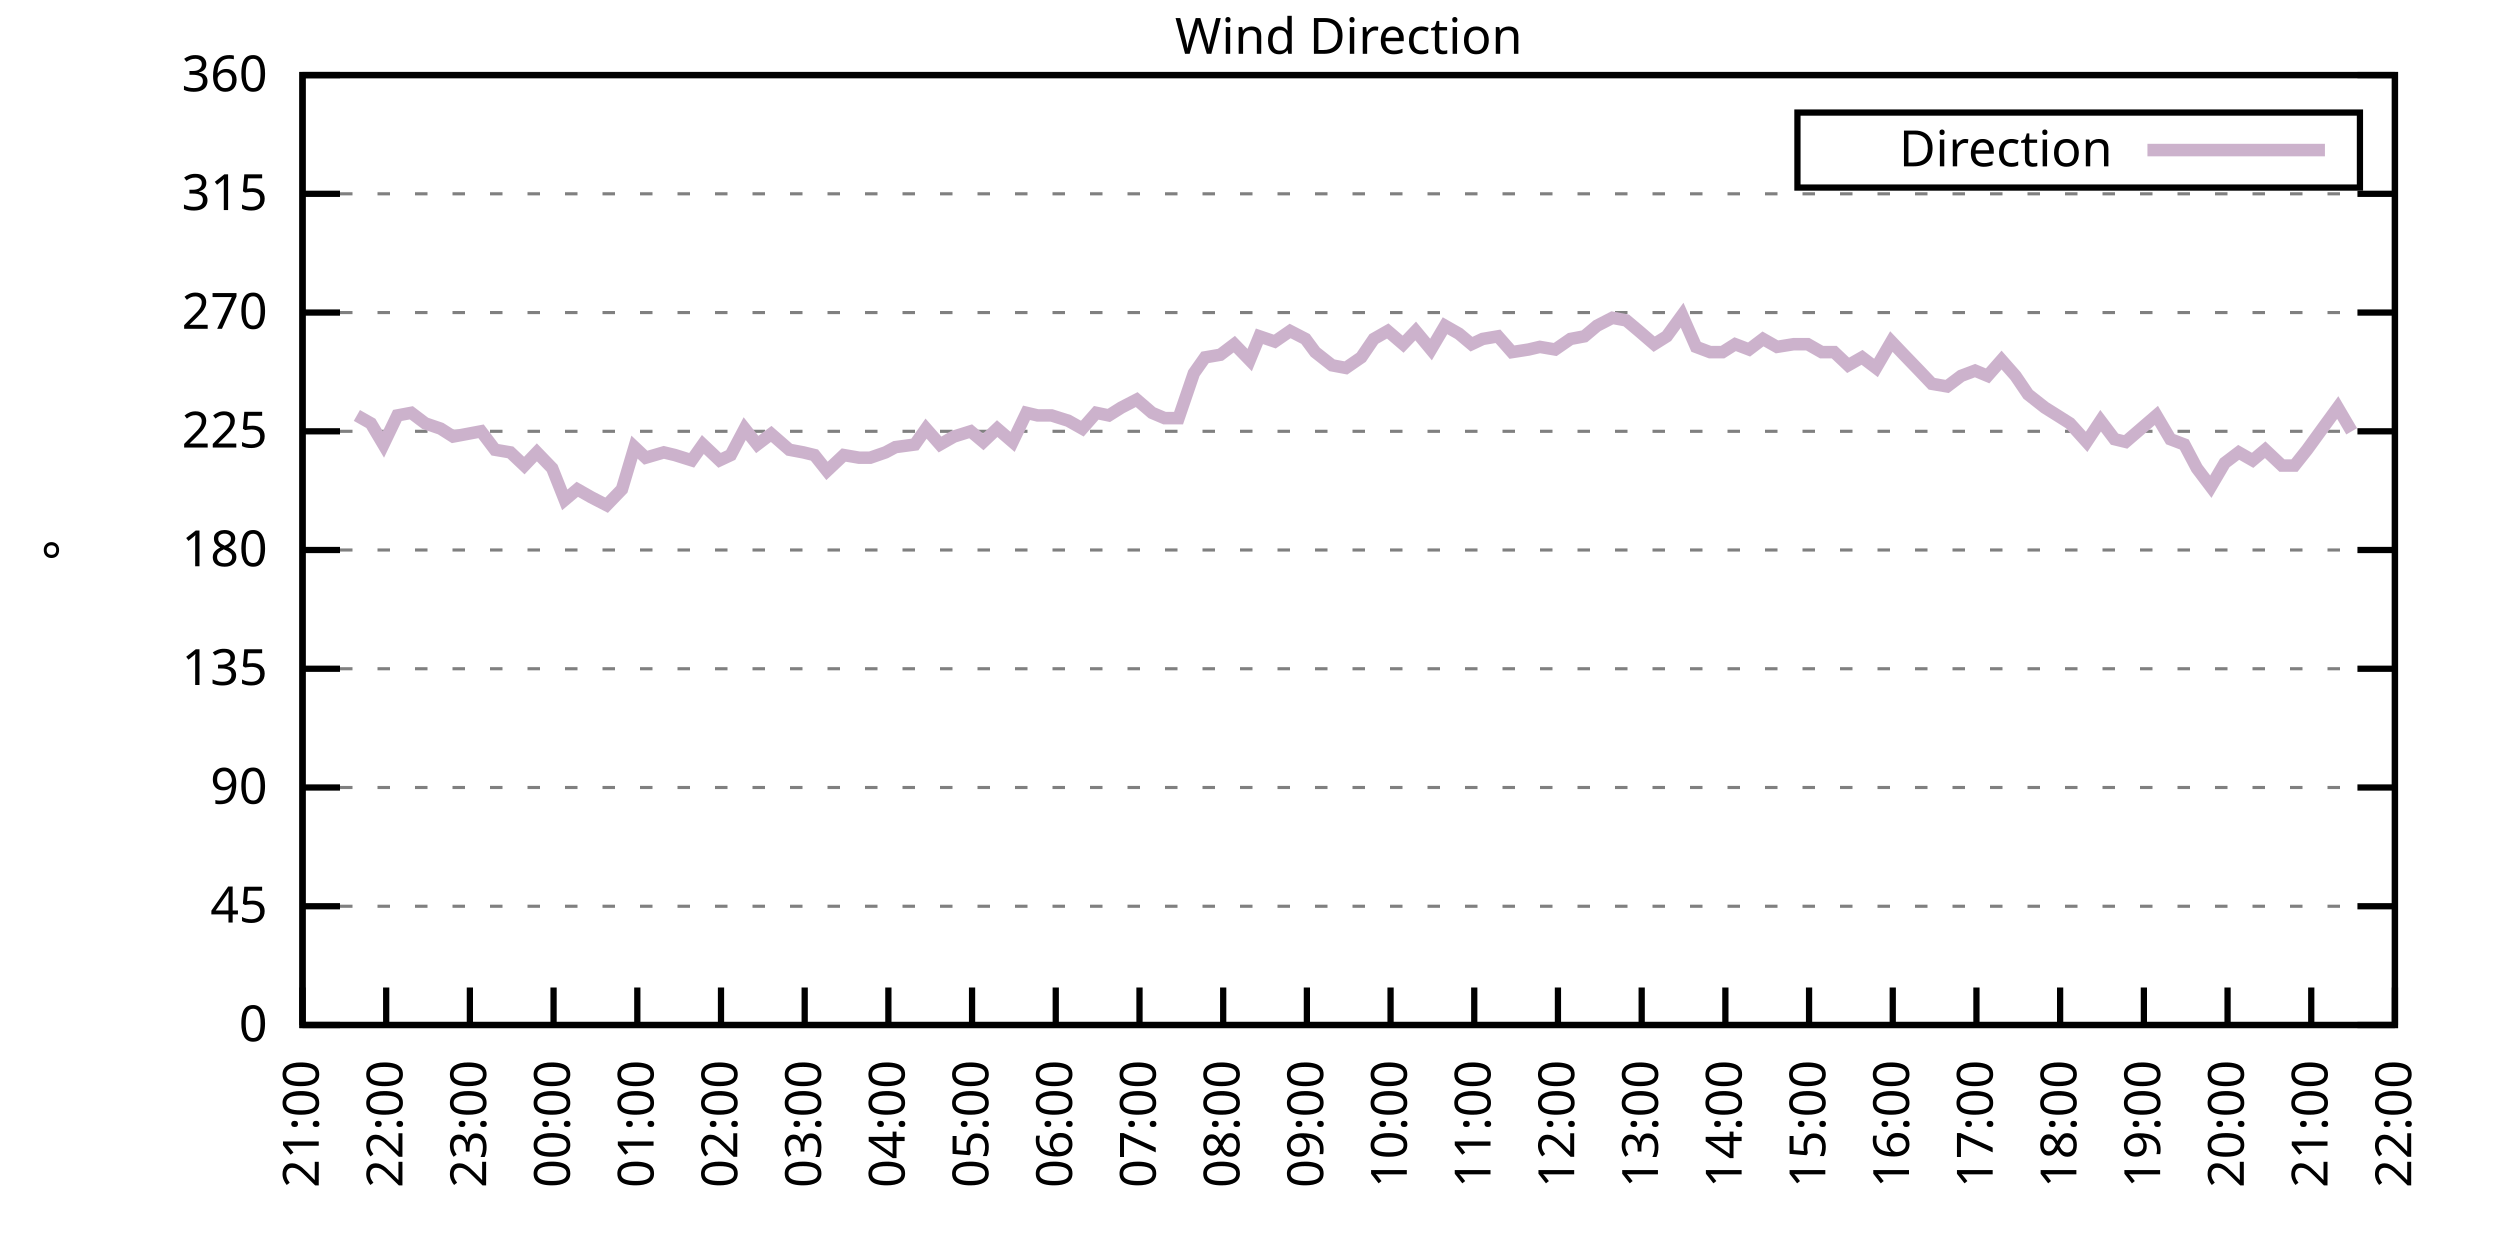
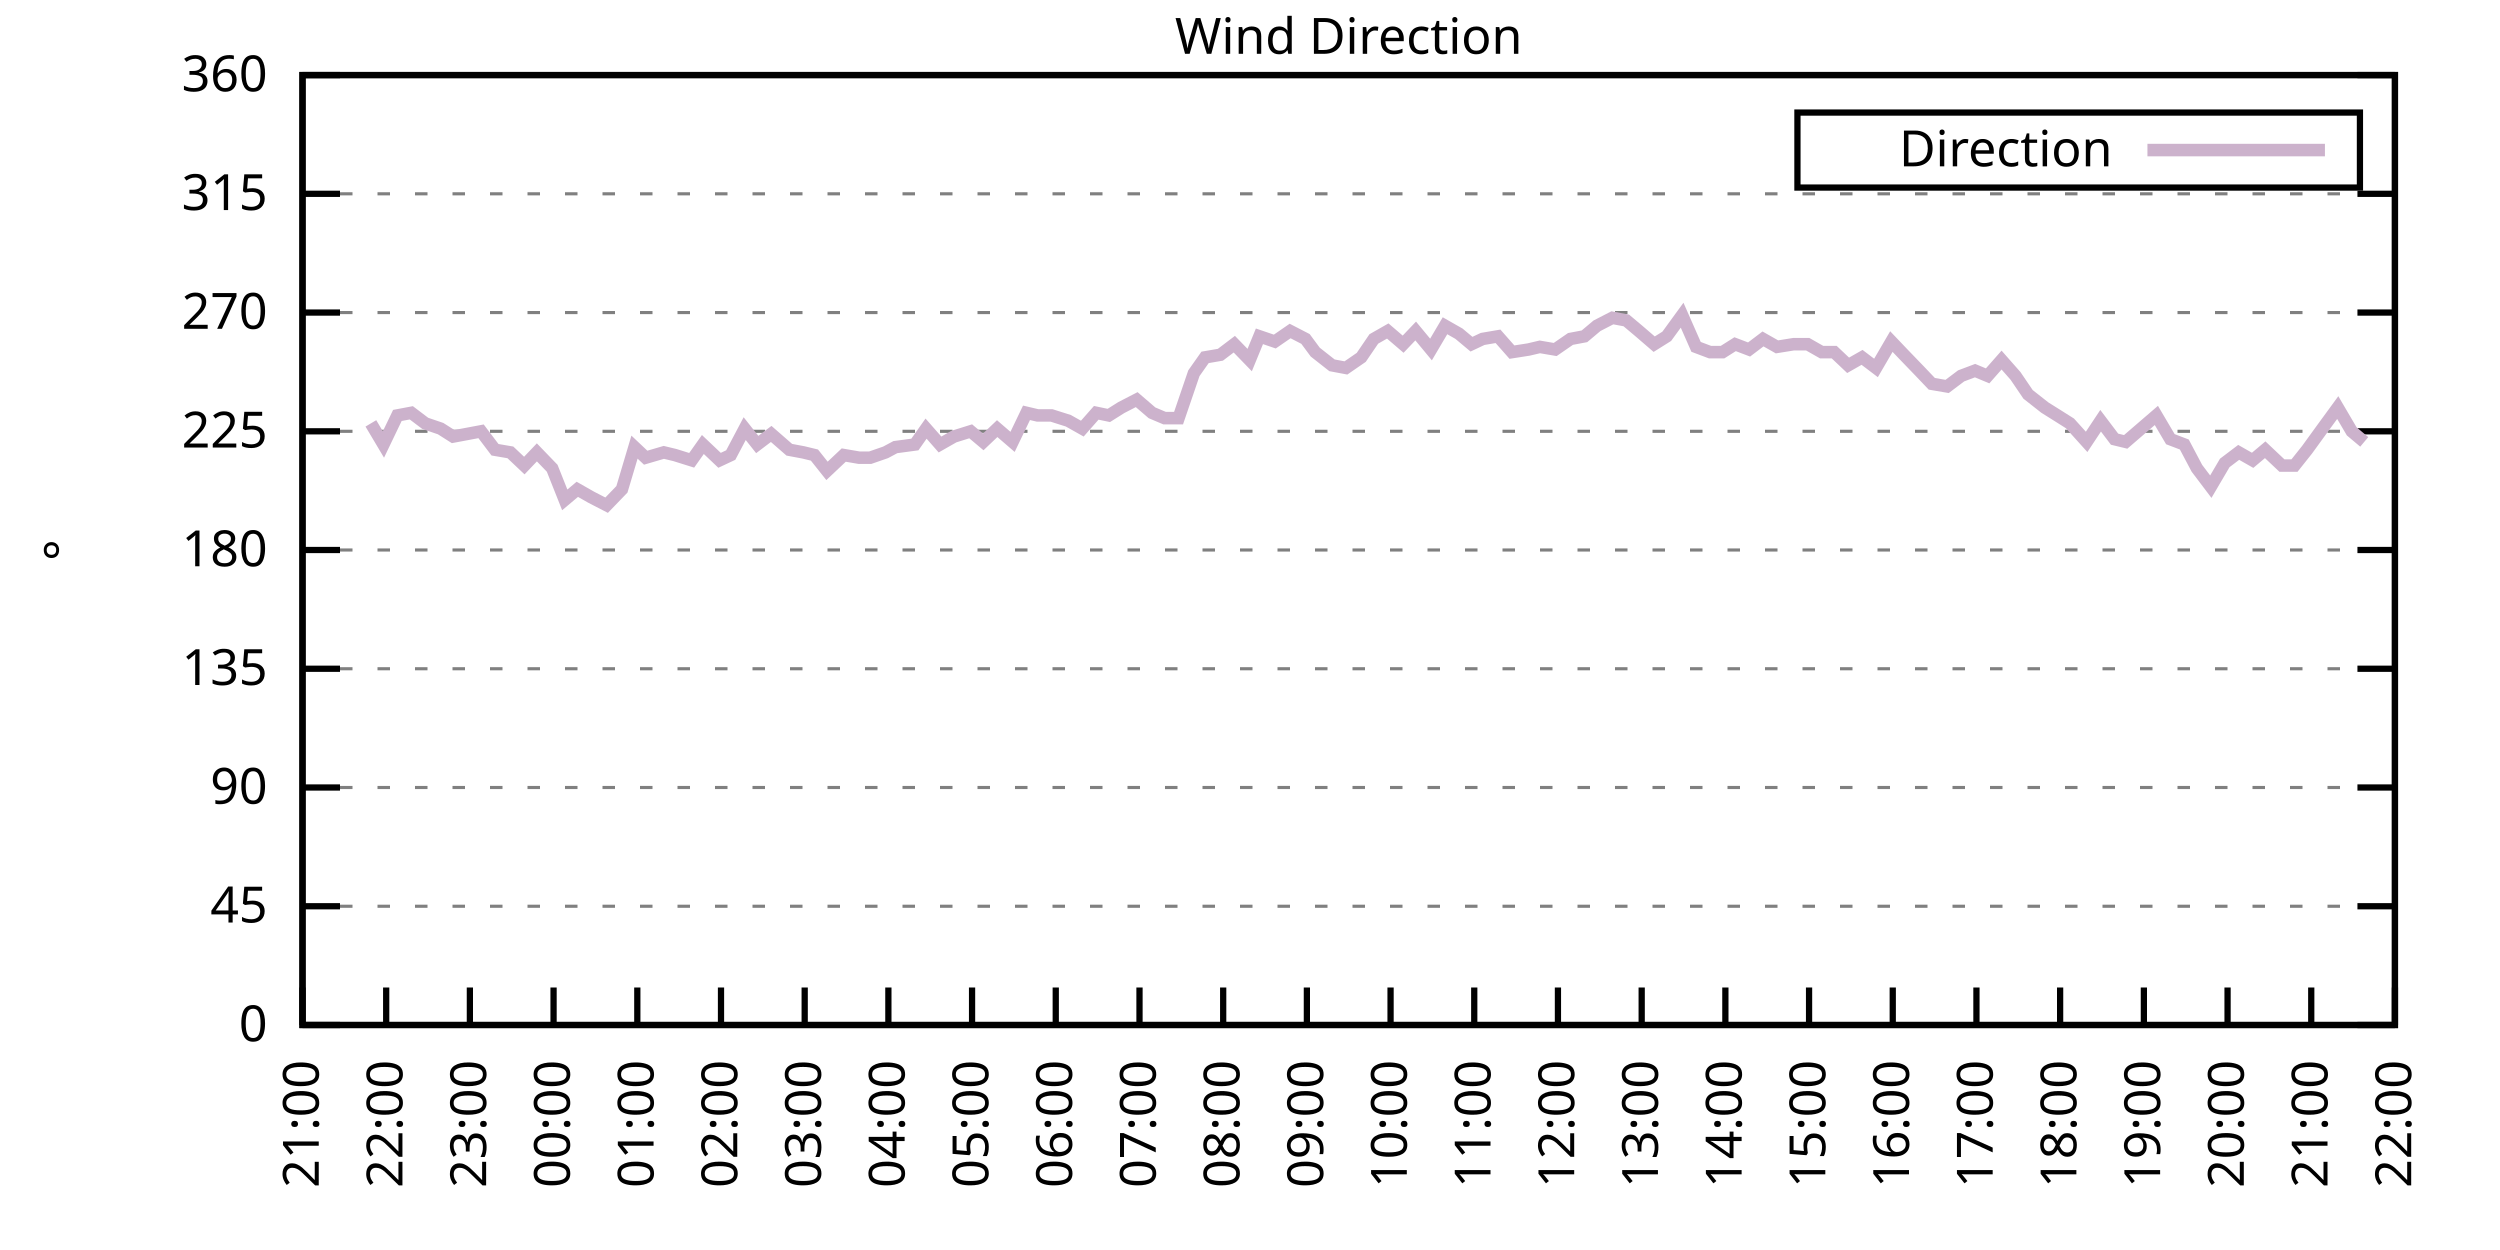
<svg xmlns="http://www.w3.org/2000/svg" xmlns:xlink="http://www.w3.org/1999/xlink" width="400" height="200" viewBox="0 0 400 200">
  <g id="gnuplot_canvas">
    <rect x="0" y="0" width="400" height="200" fill="none" />
    <defs>
      <circle id="gpDot" r="0.5" stroke-width="0.5" stroke="currentColor" />
      <path id="gpPt0" stroke-width="0.333" stroke="currentColor" d="M-1,0 h2 M0,-1 v2" />
      <path id="gpPt1" stroke-width="0.333" stroke="currentColor" d="M-1,-1 L1,1 M1,-1 L-1,1" />
      <path id="gpPt2" stroke-width="0.333" stroke="currentColor" d="M-1,0 L1,0 M0,-1 L0,1 M-1,-1 L1,1 M-1,1 L1,-1" />
      <rect id="gpPt3" stroke-width="0.333" stroke="currentColor" x="-1" y="-1" width="2" height="2" />
      <rect id="gpPt4" stroke-width="0.333" stroke="currentColor" fill="currentColor" x="-1" y="-1" width="2" height="2" />
      <circle id="gpPt5" stroke-width="0.333" stroke="currentColor" cx="0" cy="0" r="1" />
      <use xlink:href="#gpPt5" id="gpPt6" fill="currentColor" stroke="none" />
      <path id="gpPt7" stroke-width="0.333" stroke="currentColor" d="M0,-1.33 L-1.33,0.67 L1.33,0.67 z" />
      <use xlink:href="#gpPt7" id="gpPt8" fill="currentColor" stroke="none" />
      <use xlink:href="#gpPt7" id="gpPt9" stroke="currentColor" transform="rotate(180)" />
      <use xlink:href="#gpPt9" id="gpPt10" fill="currentColor" stroke="none" />
      <use xlink:href="#gpPt3" id="gpPt11" stroke="currentColor" transform="rotate(45)" />
      <use xlink:href="#gpPt11" id="gpPt12" fill="currentColor" stroke="none" />
      <path id="gpPt13" stroke-width="0.333" stroke="currentColor" d="M0,1.330 L1.265,0.411 L0.782,-1.067 L-0.782,-1.076 L-1.265,0.411 z" />
      <use xlink:href="#gpPt13" id="gpPt14" fill="currentColor" stroke="none" />
      <filter id="textbox" filterUnits="objectBoundingBox" x="0" y="0" height="1" width="1">
        <feFlood flood-color="white" flood-opacity="1" result="bgnd" />
        <feComposite in="SourceGraphic" in2="bgnd" operator="atop" />
      </filter>
      <filter id="greybox" filterUnits="objectBoundingBox" x="0" y="0" height="1" width="1">
        <feFlood flood-color="lightgrey" flood-opacity="1" result="grey" />
        <feComposite in="SourceGraphic" in2="grey" operator="atop" />
      </filter>
    </defs>
    <g fill="none" color="white" stroke="currentColor" stroke-width="1.00" stroke-linecap="butt" stroke-linejoin="miter">
</g>
    <g fill="none" color="black" stroke="currentColor" stroke-width="1.00" stroke-linecap="butt" stroke-linejoin="miter">
      <g stroke="none" shape-rendering="crispEdges">
        <polygon fill="rgb(255, 255, 255)" points="48.40,164.00 383.18,164.00 383.18,12.02 48.40,12.02 " />
      </g>
    </g>
    <g fill="none" color="black" stroke="currentColor" stroke-width="1.00" stroke-linecap="butt" stroke-linejoin="miter">
</g>
    <g fill="none" color="black" stroke="black" stroke-width="0.50" stroke-linecap="butt" stroke-linejoin="miter">
</g>
    <g fill="none" color="gray" stroke="currentColor" stroke-width="0.50" stroke-linecap="butt" stroke-linejoin="miter">
      <path stroke="gray" stroke-dasharray="2,4" class="gridline" d="M48.40,164.00 L383.19,164.00  " />
    </g>
    <g fill="none" color="gray" stroke="gray" stroke-width="1.00" stroke-linecap="butt" stroke-linejoin="miter">
</g>
    <g fill="none" color="black" stroke="currentColor" stroke-width="1.00" stroke-linecap="butt" stroke-linejoin="miter">
      <path stroke="black" d="M48.40,164.00 L54.40,164.00 M383.19,164.00 L377.19,164.00  " />
      <g transform="translate(42.80,166.60)" stroke="none" fill="black" font-family="Sans" font-size="8.00" text-anchor="end">
        <text>
          <tspan font-family="Sans"> 0</tspan>
        </text>
      </g>
    </g>
    <g fill="none" color="black" stroke="currentColor" stroke-width="1.00" stroke-linecap="butt" stroke-linejoin="miter">
</g>
    <g fill="none" color="black" stroke="black" stroke-width="0.50" stroke-linecap="butt" stroke-linejoin="miter">
</g>
    <g fill="none" color="gray" stroke="currentColor" stroke-width="0.50" stroke-linecap="butt" stroke-linejoin="miter">
      <path stroke="gray" stroke-dasharray="2,4" class="gridline" d="M48.40,145.00 L383.19,145.00  " />
    </g>
    <g fill="none" color="gray" stroke="gray" stroke-width="1.00" stroke-linecap="butt" stroke-linejoin="miter">
</g>
    <g fill="none" color="black" stroke="currentColor" stroke-width="1.00" stroke-linecap="butt" stroke-linejoin="miter">
      <path stroke="black" d="M48.40,145.00 L54.40,145.00 M383.19,145.00 L377.19,145.00  " />
      <g transform="translate(42.80,147.60)" stroke="none" fill="black" font-family="Sans" font-size="8.00" text-anchor="end">
        <text>
          <tspan font-family="Sans"> 45</tspan>
        </text>
      </g>
    </g>
    <g fill="none" color="black" stroke="currentColor" stroke-width="1.00" stroke-linecap="butt" stroke-linejoin="miter">
</g>
    <g fill="none" color="black" stroke="black" stroke-width="0.50" stroke-linecap="butt" stroke-linejoin="miter">
</g>
    <g fill="none" color="gray" stroke="currentColor" stroke-width="0.50" stroke-linecap="butt" stroke-linejoin="miter">
      <path stroke="gray" stroke-dasharray="2,4" class="gridline" d="M48.40,126.00 L383.19,126.00  " />
    </g>
    <g fill="none" color="gray" stroke="gray" stroke-width="1.00" stroke-linecap="butt" stroke-linejoin="miter">
</g>
    <g fill="none" color="black" stroke="currentColor" stroke-width="1.00" stroke-linecap="butt" stroke-linejoin="miter">
      <path stroke="black" d="M48.40,126.00 L54.40,126.00 M383.19,126.00 L377.19,126.00  " />
      <g transform="translate(42.80,128.60)" stroke="none" fill="black" font-family="Sans" font-size="8.00" text-anchor="end">
        <text>
          <tspan font-family="Sans"> 90</tspan>
        </text>
      </g>
    </g>
    <g fill="none" color="black" stroke="currentColor" stroke-width="1.00" stroke-linecap="butt" stroke-linejoin="miter">
</g>
    <g fill="none" color="black" stroke="black" stroke-width="0.50" stroke-linecap="butt" stroke-linejoin="miter">
</g>
    <g fill="none" color="gray" stroke="currentColor" stroke-width="0.50" stroke-linecap="butt" stroke-linejoin="miter">
      <path stroke="gray" stroke-dasharray="2,4" class="gridline" d="M48.40,107.00 L383.19,107.00  " />
    </g>
    <g fill="none" color="gray" stroke="gray" stroke-width="1.00" stroke-linecap="butt" stroke-linejoin="miter">
</g>
    <g fill="none" color="black" stroke="currentColor" stroke-width="1.00" stroke-linecap="butt" stroke-linejoin="miter">
      <path stroke="black" d="M48.40,107.00 L54.40,107.00 M383.19,107.00 L377.19,107.00  " />
      <g transform="translate(42.80,109.60)" stroke="none" fill="black" font-family="Sans" font-size="8.00" text-anchor="end">
        <text>
          <tspan font-family="Sans"> 135</tspan>
        </text>
      </g>
    </g>
    <g fill="none" color="black" stroke="currentColor" stroke-width="1.00" stroke-linecap="butt" stroke-linejoin="miter">
</g>
    <g fill="none" color="black" stroke="black" stroke-width="0.50" stroke-linecap="butt" stroke-linejoin="miter">
</g>
    <g fill="none" color="gray" stroke="currentColor" stroke-width="0.50" stroke-linecap="butt" stroke-linejoin="miter">
      <path stroke="gray" stroke-dasharray="2,4" class="gridline" d="M48.40,88.00 L383.19,88.00  " />
    </g>
    <g fill="none" color="gray" stroke="gray" stroke-width="1.00" stroke-linecap="butt" stroke-linejoin="miter">
</g>
    <g fill="none" color="black" stroke="currentColor" stroke-width="1.00" stroke-linecap="butt" stroke-linejoin="miter">
      <path stroke="black" d="M48.40,88.00 L54.40,88.00 M383.19,88.00 L377.19,88.00  " />
      <g transform="translate(42.80,90.60)" stroke="none" fill="black" font-family="Sans" font-size="8.00" text-anchor="end">
        <text>
          <tspan font-family="Sans"> 180</tspan>
        </text>
      </g>
    </g>
    <g fill="none" color="black" stroke="currentColor" stroke-width="1.00" stroke-linecap="butt" stroke-linejoin="miter">
</g>
    <g fill="none" color="black" stroke="black" stroke-width="0.50" stroke-linecap="butt" stroke-linejoin="miter">
</g>
    <g fill="none" color="gray" stroke="currentColor" stroke-width="0.50" stroke-linecap="butt" stroke-linejoin="miter">
      <path stroke="gray" stroke-dasharray="2,4" class="gridline" d="M48.40,69.01 L383.19,69.01  " />
    </g>
    <g fill="none" color="gray" stroke="gray" stroke-width="1.00" stroke-linecap="butt" stroke-linejoin="miter">
</g>
    <g fill="none" color="black" stroke="currentColor" stroke-width="1.00" stroke-linecap="butt" stroke-linejoin="miter">
      <path stroke="black" d="M48.40,69.01 L54.40,69.01 M383.19,69.01 L377.19,69.01  " />
      <g transform="translate(42.80,71.61)" stroke="none" fill="black" font-family="Sans" font-size="8.00" text-anchor="end">
        <text>
          <tspan font-family="Sans"> 225</tspan>
        </text>
      </g>
    </g>
    <g fill="none" color="black" stroke="currentColor" stroke-width="1.00" stroke-linecap="butt" stroke-linejoin="miter">
</g>
    <g fill="none" color="black" stroke="black" stroke-width="0.50" stroke-linecap="butt" stroke-linejoin="miter">
</g>
    <g fill="none" color="gray" stroke="currentColor" stroke-width="0.50" stroke-linecap="butt" stroke-linejoin="miter">
      <path stroke="gray" stroke-dasharray="2,4" class="gridline" d="M48.40,50.01 L383.19,50.01  " />
    </g>
    <g fill="none" color="gray" stroke="gray" stroke-width="1.00" stroke-linecap="butt" stroke-linejoin="miter">
</g>
    <g fill="none" color="black" stroke="currentColor" stroke-width="1.00" stroke-linecap="butt" stroke-linejoin="miter">
      <path stroke="black" d="M48.40,50.01 L54.40,50.01 M383.19,50.01 L377.19,50.01  " />
      <g transform="translate(42.80,52.61)" stroke="none" fill="black" font-family="Sans" font-size="8.00" text-anchor="end">
        <text>
          <tspan font-family="Sans"> 270</tspan>
        </text>
      </g>
    </g>
    <g fill="none" color="black" stroke="currentColor" stroke-width="1.00" stroke-linecap="butt" stroke-linejoin="miter">
</g>
    <g fill="none" color="black" stroke="black" stroke-width="0.50" stroke-linecap="butt" stroke-linejoin="miter">
</g>
    <g fill="none" color="gray" stroke="currentColor" stroke-width="0.50" stroke-linecap="butt" stroke-linejoin="miter">
      <path stroke="gray" stroke-dasharray="2,4" class="gridline" d="M48.40,31.01 L383.19,31.01  " />
    </g>
    <g fill="none" color="gray" stroke="gray" stroke-width="1.00" stroke-linecap="butt" stroke-linejoin="miter">
</g>
    <g fill="none" color="black" stroke="currentColor" stroke-width="1.00" stroke-linecap="butt" stroke-linejoin="miter">
      <path stroke="black" d="M48.40,31.01 L54.40,31.01 M383.19,31.01 L377.19,31.01  " />
      <g transform="translate(42.80,33.61)" stroke="none" fill="black" font-family="Sans" font-size="8.00" text-anchor="end">
        <text>
          <tspan font-family="Sans"> 315</tspan>
        </text>
      </g>
    </g>
    <g fill="none" color="black" stroke="currentColor" stroke-width="1.00" stroke-linecap="butt" stroke-linejoin="miter">
</g>
    <g fill="none" color="black" stroke="black" stroke-width="0.50" stroke-linecap="butt" stroke-linejoin="miter">
</g>
    <g fill="none" color="gray" stroke="currentColor" stroke-width="0.50" stroke-linecap="butt" stroke-linejoin="miter">
      <path stroke="gray" stroke-dasharray="2,4" class="gridline" d="M48.40,12.01 L383.19,12.01  " />
    </g>
    <g fill="none" color="gray" stroke="gray" stroke-width="1.00" stroke-linecap="butt" stroke-linejoin="miter">
</g>
    <g fill="none" color="black" stroke="currentColor" stroke-width="1.00" stroke-linecap="butt" stroke-linejoin="miter">
      <path stroke="black" d="M48.40,12.01 L54.40,12.01 M383.19,12.01 L377.19,12.01  " />
      <g transform="translate(42.80,14.61)" stroke="none" fill="black" font-family="Sans" font-size="8.00" text-anchor="end">
        <text>
          <tspan font-family="Sans"> 360</tspan>
        </text>
      </g>
    </g>
    <g fill="none" color="black" stroke="currentColor" stroke-width="1.00" stroke-linecap="butt" stroke-linejoin="miter">
      <path stroke="black" d="M48.40,164.00 L48.40,158.00  " />
      <g transform="translate(51.00,169.60) rotate(270.00)" stroke="none" fill="black" font-family="Sans" font-size="8.00" text-anchor="end">
        <text>
          <tspan font-family="Sans">21:00</tspan>
        </text>
      </g>
    </g>
    <g fill="none" color="black" stroke="currentColor" stroke-width="1.00" stroke-linecap="butt" stroke-linejoin="miter">
      <path stroke="black" d="M61.79,164.00 L61.79,158.00  " />
      <g transform="translate(64.39,169.60) rotate(270.00)" stroke="none" fill="black" font-family="Sans" font-size="8.00" text-anchor="end">
        <text>
          <tspan font-family="Sans">22:00</tspan>
        </text>
      </g>
    </g>
    <g fill="none" color="black" stroke="currentColor" stroke-width="1.00" stroke-linecap="butt" stroke-linejoin="miter">
      <path stroke="black" d="M75.18,164.00 L75.18,158.00  " />
      <g transform="translate(77.78,169.60) rotate(270.00)" stroke="none" fill="black" font-family="Sans" font-size="8.00" text-anchor="end">
        <text>
          <tspan font-family="Sans">23:00</tspan>
        </text>
      </g>
    </g>
    <g fill="none" color="black" stroke="currentColor" stroke-width="1.00" stroke-linecap="butt" stroke-linejoin="miter">
      <path stroke="black" d="M88.57,164.00 L88.57,158.00  " />
      <g transform="translate(91.17,169.60) rotate(270.00)" stroke="none" fill="black" font-family="Sans" font-size="8.00" text-anchor="end">
        <text>
          <tspan font-family="Sans">00:00</tspan>
        </text>
      </g>
    </g>
    <g fill="none" color="black" stroke="currentColor" stroke-width="1.00" stroke-linecap="butt" stroke-linejoin="miter">
      <path stroke="black" d="M101.97,164.00 L101.97,158.00  " />
      <g transform="translate(104.57,169.60) rotate(270.00)" stroke="none" fill="black" font-family="Sans" font-size="8.00" text-anchor="end">
        <text>
          <tspan font-family="Sans">01:00</tspan>
        </text>
      </g>
    </g>
    <g fill="none" color="black" stroke="currentColor" stroke-width="1.00" stroke-linecap="butt" stroke-linejoin="miter">
      <path stroke="black" d="M115.36,164.00 L115.36,158.00  " />
      <g transform="translate(117.96,169.60) rotate(270.00)" stroke="none" fill="black" font-family="Sans" font-size="8.00" text-anchor="end">
        <text>
          <tspan font-family="Sans">02:00</tspan>
        </text>
      </g>
    </g>
    <g fill="none" color="black" stroke="currentColor" stroke-width="1.00" stroke-linecap="butt" stroke-linejoin="miter">
      <path stroke="black" d="M128.75,164.00 L128.75,158.00  " />
      <g transform="translate(131.35,169.60) rotate(270.00)" stroke="none" fill="black" font-family="Sans" font-size="8.00" text-anchor="end">
        <text>
          <tspan font-family="Sans">03:00</tspan>
        </text>
      </g>
    </g>
    <g fill="none" color="black" stroke="currentColor" stroke-width="1.00" stroke-linecap="butt" stroke-linejoin="miter">
      <path stroke="black" d="M142.14,164.00 L142.14,158.00  " />
      <g transform="translate(144.74,169.60) rotate(270.00)" stroke="none" fill="black" font-family="Sans" font-size="8.00" text-anchor="end">
        <text>
          <tspan font-family="Sans">04:00</tspan>
        </text>
      </g>
    </g>
    <g fill="none" color="black" stroke="currentColor" stroke-width="1.00" stroke-linecap="butt" stroke-linejoin="miter">
      <path stroke="black" d="M155.53,164.00 L155.53,158.00  " />
      <g transform="translate(158.13,169.60) rotate(270.00)" stroke="none" fill="black" font-family="Sans" font-size="8.00" text-anchor="end">
        <text>
          <tspan font-family="Sans">05:00</tspan>
        </text>
      </g>
    </g>
    <g fill="none" color="black" stroke="currentColor" stroke-width="1.00" stroke-linecap="butt" stroke-linejoin="miter">
      <path stroke="black" d="M168.92,164.00 L168.92,158.00  " />
      <g transform="translate(171.52,169.60) rotate(270.00)" stroke="none" fill="black" font-family="Sans" font-size="8.00" text-anchor="end">
        <text>
          <tspan font-family="Sans">06:00</tspan>
        </text>
      </g>
    </g>
    <g fill="none" color="black" stroke="currentColor" stroke-width="1.00" stroke-linecap="butt" stroke-linejoin="miter">
      <path stroke="black" d="M182.32,164.00 L182.32,158.00  " />
      <g transform="translate(184.92,169.60) rotate(270.00)" stroke="none" fill="black" font-family="Sans" font-size="8.00" text-anchor="end">
        <text>
          <tspan font-family="Sans">07:00</tspan>
        </text>
      </g>
    </g>
    <g fill="none" color="black" stroke="currentColor" stroke-width="1.00" stroke-linecap="butt" stroke-linejoin="miter">
      <path stroke="black" d="M195.71,164.00 L195.71,158.00  " />
      <g transform="translate(198.31,169.60) rotate(270.00)" stroke="none" fill="black" font-family="Sans" font-size="8.00" text-anchor="end">
        <text>
          <tspan font-family="Sans">08:00</tspan>
        </text>
      </g>
    </g>
    <g fill="none" color="black" stroke="currentColor" stroke-width="1.00" stroke-linecap="butt" stroke-linejoin="miter">
      <path stroke="black" d="M209.10,164.00 L209.10,158.00  " />
      <g transform="translate(211.70,169.60) rotate(270.00)" stroke="none" fill="black" font-family="Sans" font-size="8.00" text-anchor="end">
        <text>
          <tspan font-family="Sans">09:00</tspan>
        </text>
      </g>
    </g>
    <g fill="none" color="black" stroke="currentColor" stroke-width="1.00" stroke-linecap="butt" stroke-linejoin="miter">
      <path stroke="black" d="M222.49,164.00 L222.49,158.00  " />
      <g transform="translate(225.09,169.60) rotate(270.00)" stroke="none" fill="black" font-family="Sans" font-size="8.00" text-anchor="end">
        <text>
          <tspan font-family="Sans">10:00</tspan>
        </text>
      </g>
    </g>
    <g fill="none" color="black" stroke="currentColor" stroke-width="1.00" stroke-linecap="butt" stroke-linejoin="miter">
      <path stroke="black" d="M235.88,164.00 L235.88,158.00  " />
      <g transform="translate(238.48,169.60) rotate(270.00)" stroke="none" fill="black" font-family="Sans" font-size="8.00" text-anchor="end">
        <text>
          <tspan font-family="Sans">11:00</tspan>
        </text>
      </g>
    </g>
    <g fill="none" color="black" stroke="currentColor" stroke-width="1.00" stroke-linecap="butt" stroke-linejoin="miter">
      <path stroke="black" d="M249.27,164.00 L249.27,158.00  " />
      <g transform="translate(251.87,169.60) rotate(270.00)" stroke="none" fill="black" font-family="Sans" font-size="8.00" text-anchor="end">
        <text>
          <tspan font-family="Sans">12:00</tspan>
        </text>
      </g>
    </g>
    <g fill="none" color="black" stroke="currentColor" stroke-width="1.00" stroke-linecap="butt" stroke-linejoin="miter">
      <path stroke="black" d="M262.67,164.00 L262.67,158.00  " />
      <g transform="translate(265.27,169.60) rotate(270.00)" stroke="none" fill="black" font-family="Sans" font-size="8.00" text-anchor="end">
        <text>
          <tspan font-family="Sans">13:00</tspan>
        </text>
      </g>
    </g>
    <g fill="none" color="black" stroke="currentColor" stroke-width="1.00" stroke-linecap="butt" stroke-linejoin="miter">
      <path stroke="black" d="M276.06,164.00 L276.06,158.00  " />
      <g transform="translate(278.66,169.60) rotate(270.00)" stroke="none" fill="black" font-family="Sans" font-size="8.00" text-anchor="end">
        <text>
          <tspan font-family="Sans">14:00</tspan>
        </text>
      </g>
    </g>
    <g fill="none" color="black" stroke="currentColor" stroke-width="1.00" stroke-linecap="butt" stroke-linejoin="miter">
      <path stroke="black" d="M289.45,164.00 L289.45,158.00  " />
      <g transform="translate(292.05,169.60) rotate(270.00)" stroke="none" fill="black" font-family="Sans" font-size="8.00" text-anchor="end">
        <text>
          <tspan font-family="Sans">15:00</tspan>
        </text>
      </g>
    </g>
    <g fill="none" color="black" stroke="currentColor" stroke-width="1.00" stroke-linecap="butt" stroke-linejoin="miter">
      <path stroke="black" d="M302.84,164.00 L302.84,158.00  " />
      <g transform="translate(305.44,169.60) rotate(270.00)" stroke="none" fill="black" font-family="Sans" font-size="8.00" text-anchor="end">
        <text>
          <tspan font-family="Sans">16:00</tspan>
        </text>
      </g>
    </g>
    <g fill="none" color="black" stroke="currentColor" stroke-width="1.00" stroke-linecap="butt" stroke-linejoin="miter">
      <path stroke="black" d="M316.23,164.00 L316.23,158.00  " />
      <g transform="translate(318.83,169.60) rotate(270.00)" stroke="none" fill="black" font-family="Sans" font-size="8.00" text-anchor="end">
        <text>
          <tspan font-family="Sans">17:00</tspan>
        </text>
      </g>
    </g>
    <g fill="none" color="black" stroke="currentColor" stroke-width="1.00" stroke-linecap="butt" stroke-linejoin="miter">
      <path stroke="black" d="M329.62,164.00 L329.62,158.00  " />
      <g transform="translate(332.22,169.60) rotate(270.00)" stroke="none" fill="black" font-family="Sans" font-size="8.00" text-anchor="end">
        <text>
          <tspan font-family="Sans">18:00</tspan>
        </text>
      </g>
    </g>
    <g fill="none" color="black" stroke="currentColor" stroke-width="1.00" stroke-linecap="butt" stroke-linejoin="miter">
      <path stroke="black" d="M343.02,164.00 L343.02,158.00  " />
      <g transform="translate(345.62,169.60) rotate(270.00)" stroke="none" fill="black" font-family="Sans" font-size="8.00" text-anchor="end">
        <text>
          <tspan font-family="Sans">19:00</tspan>
        </text>
      </g>
    </g>
    <g fill="none" color="black" stroke="currentColor" stroke-width="1.00" stroke-linecap="butt" stroke-linejoin="miter">
      <path stroke="black" d="M356.41,164.00 L356.41,158.00  " />
      <g transform="translate(359.01,169.60) rotate(270.00)" stroke="none" fill="black" font-family="Sans" font-size="8.00" text-anchor="end">
        <text>
          <tspan font-family="Sans">20:00</tspan>
        </text>
      </g>
    </g>
    <g fill="none" color="black" stroke="currentColor" stroke-width="1.00" stroke-linecap="butt" stroke-linejoin="miter">
      <path stroke="black" d="M369.80,164.00 L369.80,158.00  " />
      <g transform="translate(372.40,169.60) rotate(270.00)" stroke="none" fill="black" font-family="Sans" font-size="8.00" text-anchor="end">
        <text>
          <tspan font-family="Sans">21:00</tspan>
        </text>
      </g>
    </g>
    <g fill="none" color="black" stroke="currentColor" stroke-width="1.00" stroke-linecap="butt" stroke-linejoin="miter">
      <path stroke="black" d="M383.19,164.00 L383.19,158.00  " />
      <g transform="translate(385.79,169.60) rotate(270.00)" stroke="none" fill="black" font-family="Sans" font-size="8.00" text-anchor="end">
        <text>
          <tspan font-family="Sans">22:00</tspan>
        </text>
      </g>
    </g>
    <g fill="none" color="black" stroke="currentColor" stroke-width="1.00" stroke-linecap="butt" stroke-linejoin="miter">
</g>
    <g fill="none" color="black" stroke="currentColor" stroke-width="1.00" stroke-linecap="butt" stroke-linejoin="miter">
      <path stroke="black" d="M48.40,12.01 L48.40,164.00 L383.19,164.00 L383.19,12.01 L48.40,12.01 Z  " />
    </g>
    <g fill="none" color="black" stroke="currentColor" stroke-width="1.00" stroke-linecap="butt" stroke-linejoin="miter">
</g>
    <g fill="none" color="black" stroke="currentColor" stroke-width="1.00" stroke-linecap="butt" stroke-linejoin="miter">
      <path stroke="black" d="M287.59,30.01 L287.59,18.01 L377.59,18.01 L377.59,30.01 L287.59,30.01 Z  " />
    </g>
    <g id="Wind_direction_plot_1">
      <g fill="none" color="white" stroke="black" stroke-width="2.00" stroke-linecap="butt" stroke-linejoin="miter">
</g>
      <g fill="none" color="black" stroke="currentColor" stroke-width="2.00" stroke-linecap="butt" stroke-linejoin="miter">
        <g transform="translate(337.99,26.61)" stroke="none" fill="black" font-family="Sans" font-size="8.00" text-anchor="end">
          <text>
            <tspan font-family="Sans">Direction</tspan>
          </text>
        </g>
      </g>
      <g fill="none" color="black" stroke="currentColor" stroke-width="2.00" stroke-linecap="butt" stroke-linejoin="miter">
-         <path stroke="rgb(204, 178, 204)" d="M343.59,24.01 L371.99,24.01 M57.10,66.47 L59.34,67.74 L61.35,71.12 L63.58,66.47 L65.81,66.05 L68.04,67.74   L70.50,68.58 L72.50,69.85 L74.74,69.43 L76.97,69.01 L79.20,71.96 L81.66,72.38 L83.89,74.49 L85.90,72.38   L88.35,74.92 L90.36,79.98 L92.37,78.29 L94.60,79.56 L97.06,80.83 L99.51,78.29 L101.52,71.54 L103.31,73.23   L106.21,72.38 L107.99,72.81 L110.67,73.65 L112.46,71.12 L115.13,73.65 L116.92,72.81 L119.15,68.58 L121.16,71.12   L123.39,69.43 L126.29,71.96 L128.53,72.38 L130.31,72.81 L132.32,75.34 L135.00,72.81 L137.45,73.23 L139.24,73.23   L141.69,72.38 L143.26,71.54 L146.38,71.12 L148.17,68.58 L150.40,71.12 L152.63,69.85 L155.31,69.01 L157.32,70.70   L159.55,68.58 L162.01,70.70 L164.24,66.05 L166.02,66.47 L168.25,66.47 L170.93,67.32 L173.17,68.58 L175.40,66.05   L177.41,66.47 L179.41,65.21 L181.87,63.94 L184.32,66.05 L186.33,66.90 L188.57,66.90 L191.02,59.72 L192.81,57.18   L195.26,56.76 L197.49,55.07 L199.95,57.61 L201.51,53.81 L203.97,54.65 L206.42,52.96 L208.88,54.23 L210.44,56.34   L213.12,58.45 L215.35,58.87 L217.80,57.18 L219.81,54.23 L222.04,52.96 L224.50,55.07 L226.51,52.96 L228.96,55.92   L231.20,52.12 L233.43,53.39 L235.44,55.07 L237.22,54.23 L239.68,53.81 L241.91,56.34 L244.59,55.92 L246.37,55.50   L248.83,55.92 L251.28,54.23 L253.51,53.81 L255.52,52.12 L257.98,50.85 L260.21,51.27 L262.22,52.96 L264.67,55.07   L266.68,53.81 L269.14,50.43 L271.37,55.50 L273.60,56.34 L275.61,56.34 L277.62,55.07 L279.85,55.92 L282.08,54.23   L284.32,55.50 L286.99,55.07 L289.23,55.07 L291.46,56.34 L293.47,56.34 L295.70,58.45 L297.93,57.18 L300.16,58.87   L302.62,54.65 L304.63,56.76 L307.08,59.30 L309.09,61.41 L311.54,61.83 L313.78,60.14 L316.01,59.30 L318.02,60.14   L320.25,57.61 L322.48,60.14 L324.49,63.10 L327.17,65.21 L329.18,66.47 L331.19,67.74 L333.86,70.70 L336.10,67.32   L338.33,70.27 L340.11,70.70 L342.57,68.58 L345.02,66.47 L347.26,70.27 L349.49,71.12 L351.50,74.92 L353.73,77.87   L355.96,74.07 L358.19,72.38 L360.42,73.65 L362.43,71.96 L365.11,74.49 L367.12,74.49 L369.13,71.96 L371.58,68.58   L374.04,65.21 L376.27,69.01  " />
+         <path stroke="rgb(204, 178, 204)" d="M343.59,24.01 L371.99,24.01 M59.34,67.74 L61.35,71.12 L63.58,66.47 L65.81,66.05 L68.04,67.74 L70.50,68.58   L72.50,69.85 L74.74,69.43 L76.97,69.01 L79.20,71.96 L81.66,72.38 L83.89,74.49 L85.90,72.38 L88.35,74.92   L90.36,79.98 L92.37,78.29 L94.60,79.56 L97.06,80.83 L99.51,78.29 L101.52,71.54 L103.31,73.23 L106.21,72.38   L107.99,72.81 L110.67,73.65 L112.46,71.12 L115.13,73.65 L116.92,72.81 L119.15,68.58 L121.16,71.12 L123.39,69.43   L126.29,71.96 L128.53,72.38 L130.31,72.81 L132.32,75.34 L135.00,72.81 L137.45,73.23 L139.24,73.23 L141.69,72.38   L143.26,71.54 L146.38,71.12 L148.17,68.58 L150.40,71.12 L152.63,69.85 L155.31,69.01 L157.32,70.70 L159.55,68.58   L162.01,70.70 L164.24,66.05 L166.02,66.47 L168.25,66.47 L170.93,67.32 L173.17,68.58 L175.40,66.05 L177.41,66.47   L179.41,65.21 L181.87,63.94 L184.32,66.05 L186.33,66.90 L188.57,66.90 L191.02,59.72 L192.81,57.18 L195.26,56.76   L197.49,55.07 L199.95,57.61 L201.51,53.81 L203.97,54.65 L206.42,52.96 L208.88,54.23 L210.44,56.34 L213.12,58.45   L215.35,58.87 L217.80,57.18 L219.81,54.23 L222.04,52.96 L224.50,55.07 L226.51,52.96 L228.96,55.92 L231.20,52.12   L233.43,53.39 L235.44,55.07 L237.22,54.23 L239.68,53.81 L241.91,56.34 L244.59,55.92 L246.37,55.50 L248.83,55.92   L251.28,54.23 L253.51,53.81 L255.52,52.12 L257.98,50.85 L260.21,51.27 L262.22,52.96 L264.67,55.07 L266.68,53.81   L269.14,50.43 L271.37,55.50 L273.60,56.34 L275.61,56.34 L277.62,55.07 L279.85,55.92 L282.08,54.23 L284.32,55.50   L286.99,55.07 L289.23,55.07 L291.46,56.34 L293.47,56.34 L295.70,58.45 L297.93,57.18 L300.16,58.87 L302.62,54.65   L304.63,56.76 L307.08,59.30 L309.09,61.41 L311.54,61.83 L313.78,60.14 L316.01,59.30 L318.02,60.14 L320.25,57.61   L322.48,60.14 L324.49,63.10 L327.17,65.21 L329.18,66.47 L331.19,67.74 L333.86,70.70 L336.10,67.32 L338.33,70.27   L340.11,70.70 L342.57,68.58 L345.02,66.47 L347.26,70.27 L349.49,71.12 L351.50,74.92 L353.73,77.87 L355.96,74.07   L358.19,72.38 L360.42,73.65 L362.43,71.96 L365.11,74.49 L367.12,74.49 L369.13,71.96 L371.58,68.58 L374.04,65.21   L376.27,69.01 L378.28,70.70  " />
      </g>
    </g>
    <g fill="none" color="black" stroke="currentColor" stroke-width="2.00" stroke-linecap="butt" stroke-linejoin="miter">
</g>
    <g fill="none" color="black" stroke="black" stroke-width="1.00" stroke-linecap="butt" stroke-linejoin="miter">
</g>
    <g fill="none" color="black" stroke="currentColor" stroke-width="1.00" stroke-linecap="butt" stroke-linejoin="miter">
      <path stroke="black" d="M48.40,12.01 L48.40,164.00 L383.19,164.00 L383.19,12.01 L48.40,12.01 Z  " />
      <g transform="translate(12.80,88.01) rotate(270.00)" stroke="none" fill="black" font-family="Sans" font-size="8.00" text-anchor="middle">
        <text>
          <tspan font-family="Sans">°</tspan>
        </text>
      </g>
    </g>
    <g fill="none" color="black" stroke="currentColor" stroke-width="1.00" stroke-linecap="butt" stroke-linejoin="miter">
</g>
    <g fill="none" color="black" stroke="currentColor" stroke-width="1.00" stroke-linecap="butt" stroke-linejoin="miter">
      <g transform="translate(215.79,8.61)" stroke="none" fill="black" font-family="Sans" font-size="8.00" text-anchor="middle">
        <text>
          <tspan font-family="Sans">Wind Direction</tspan>
        </text>
      </g>
    </g>
    <g fill="none" color="black" stroke="currentColor" stroke-width="1.00" stroke-linecap="butt" stroke-linejoin="miter">
</g>
  </g>
</svg>
